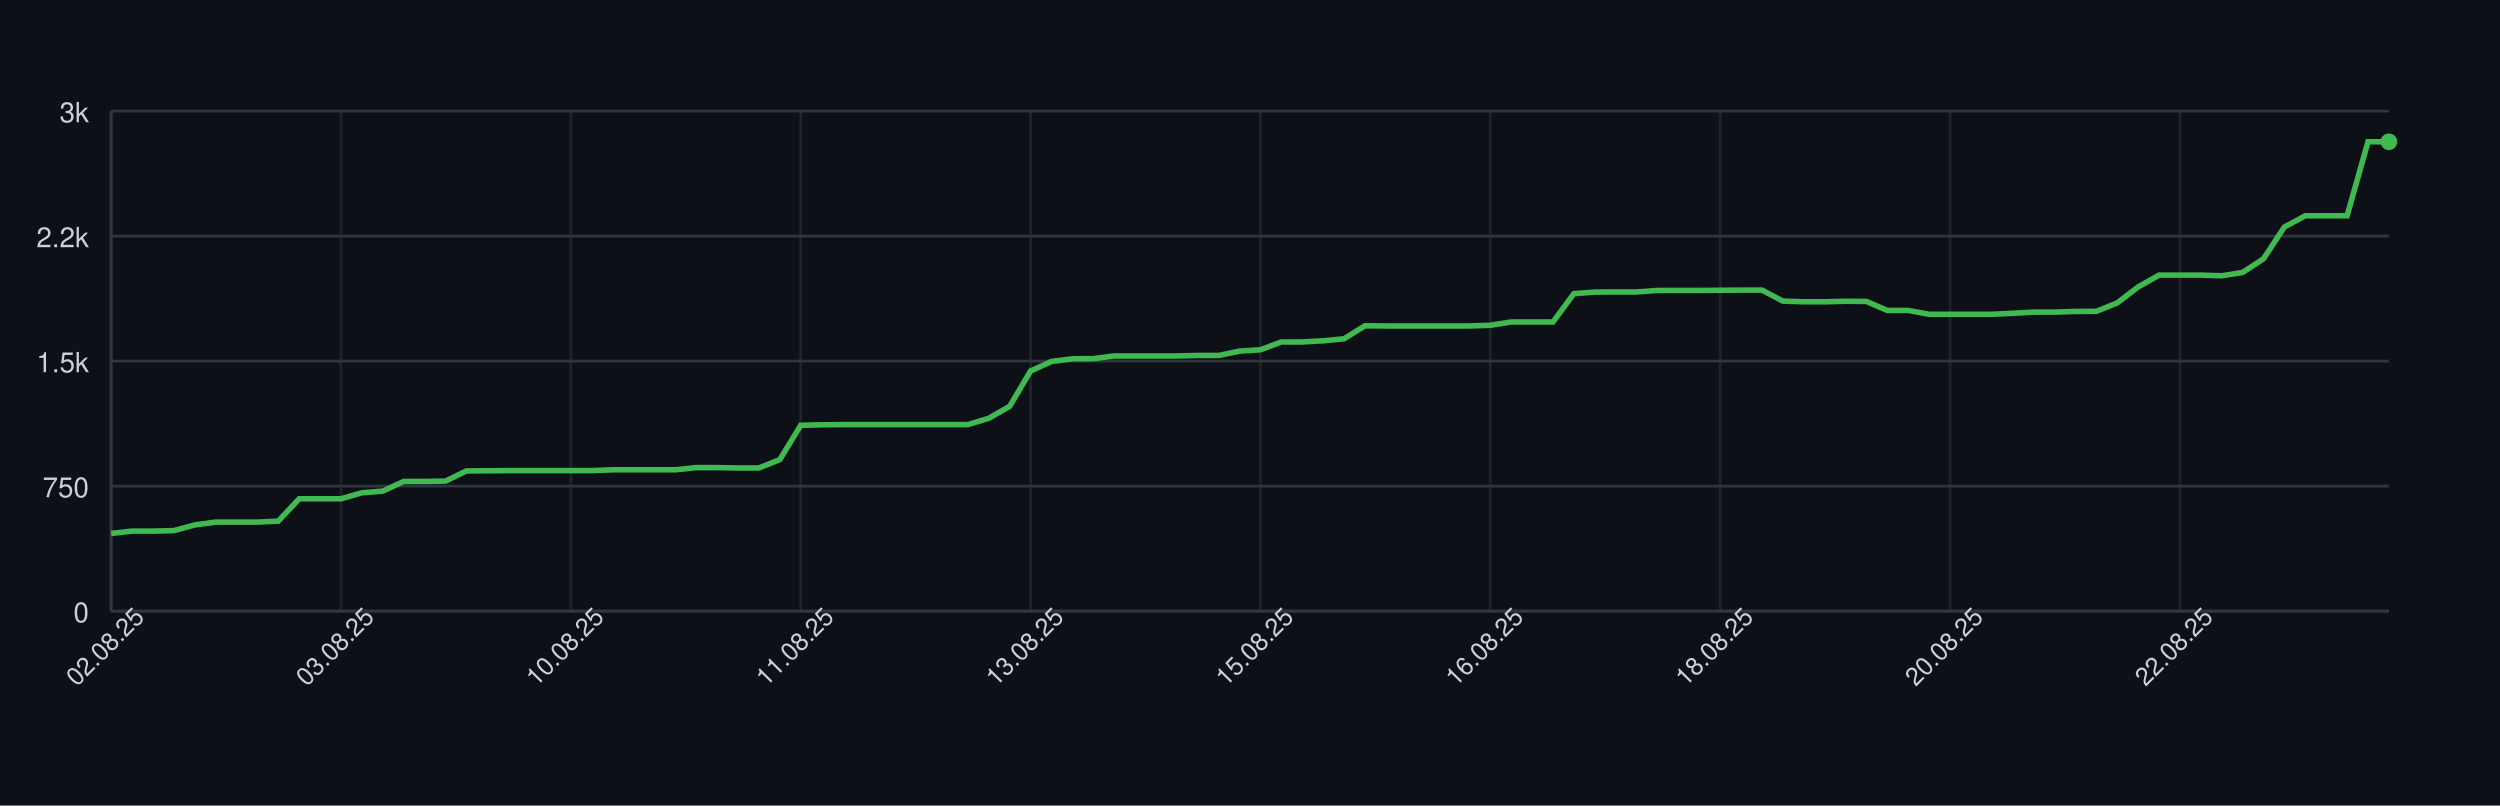
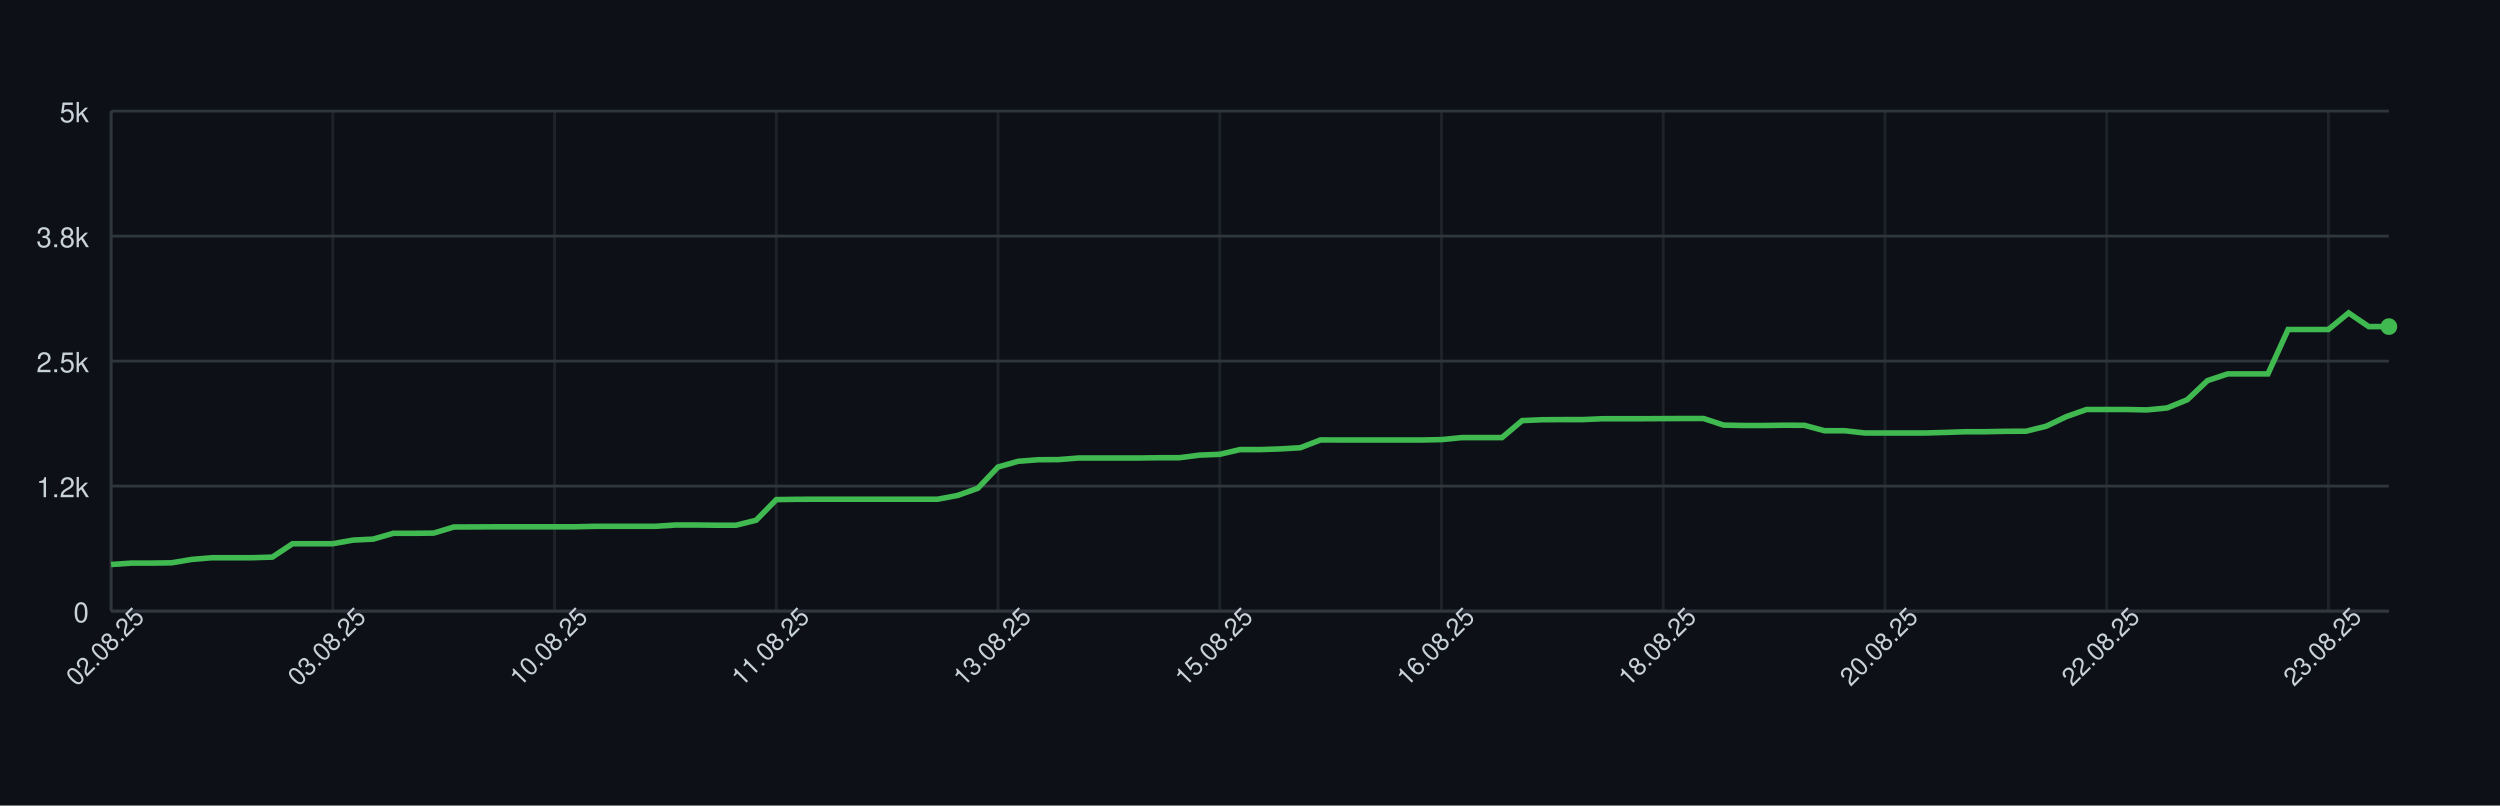
<svg xmlns="http://www.w3.org/2000/svg" width="900" height="290" style="font-family: -apple-system, BlinkMacSystemFont, 'Segoe UI', Helvetica, Arial, sans-serif;">
  <rect width="100%" height="100%" fill="#0d1117" />
  <g>
    <line x1="40" y1="220.00" x2="860" y2="220.00" stroke="#30363d" />
    <text x="32" y="224.00" font-size="10" fill="#c9d1d9" text-anchor="end">0</text>
    <line x1="40" y1="175.00" x2="860" y2="175.00" stroke="#30363d" />
-     <text x="32" y="179.00" font-size="10" fill="#c9d1d9" text-anchor="end">750</text>
+     <text x="32" y="179.00" font-size="10" fill="#c9d1d9" text-anchor="end">1.2k</text>
    <line x1="40" y1="130.00" x2="860" y2="130.00" stroke="#30363d" />
-     <text x="32" y="134.00" font-size="10" fill="#c9d1d9" text-anchor="end">1.5k</text>
+     <text x="32" y="134.00" font-size="10" fill="#c9d1d9" text-anchor="end">2.5k</text>
    <line x1="40" y1="85.00" x2="860" y2="85.00" stroke="#30363d" />
-     <text x="32" y="89.00" font-size="10" fill="#c9d1d9" text-anchor="end">2.2k</text>
+     <text x="32" y="89.00" font-size="10" fill="#c9d1d9" text-anchor="end">3.8k</text>
    <line x1="40" y1="40.00" x2="860" y2="40.00" stroke="#30363d" />
-     <text x="32" y="44.00" font-size="10" fill="#c9d1d9" text-anchor="end">3k</text>
+     <text x="32" y="44.00" font-size="10" fill="#c9d1d9" text-anchor="end">5k</text>
    <line x1="40.00" y1="40" x2="40.00" y2="220" stroke="#30363d" opacity="0.5" />
-     <line x1="122.75" y1="40" x2="122.75" y2="220" stroke="#30363d" opacity="0.5" />
-     <line x1="205.50" y1="40" x2="205.50" y2="220" stroke="#30363d" opacity="0.5" />
-     <line x1="288.26" y1="40" x2="288.26" y2="220" stroke="#30363d" opacity="0.5" />
-     <line x1="371.01" y1="40" x2="371.01" y2="220" stroke="#30363d" opacity="0.5" />
-     <line x1="453.76" y1="40" x2="453.76" y2="220" stroke="#30363d" opacity="0.5" />
-     <line x1="536.51" y1="40" x2="536.51" y2="220" stroke="#30363d" opacity="0.5" />
-     <line x1="619.27" y1="40" x2="619.27" y2="220" stroke="#30363d" opacity="0.5" />
-     <line x1="702.02" y1="40" x2="702.02" y2="220" stroke="#30363d" opacity="0.5" />
-     <line x1="784.77" y1="40" x2="784.77" y2="220" stroke="#30363d" opacity="0.5" />
+     <line x1="119.82" y1="40" x2="119.82" y2="220" stroke="#30363d" opacity="0.5" />
+     <line x1="199.65" y1="40" x2="199.65" y2="220" stroke="#30363d" opacity="0.5" />
+     <line x1="279.47" y1="40" x2="279.47" y2="220" stroke="#30363d" opacity="0.5" />
+     <line x1="359.29" y1="40" x2="359.29" y2="220" stroke="#30363d" opacity="0.5" />
+     <line x1="439.12" y1="40" x2="439.12" y2="220" stroke="#30363d" opacity="0.5" />
+     <line x1="518.94" y1="40" x2="518.94" y2="220" stroke="#30363d" opacity="0.5" />
+     <line x1="598.76" y1="40" x2="598.76" y2="220" stroke="#30363d" opacity="0.5" />
+     <line x1="678.58" y1="40" x2="678.58" y2="220" stroke="#30363d" opacity="0.5" />
+     <line x1="758.41" y1="40" x2="758.41" y2="220" stroke="#30363d" opacity="0.5" />
+     <line x1="838.23" y1="40" x2="838.23" y2="220" stroke="#30363d" opacity="0.5" />
    <line x1="40" y1="220" x2="860" y2="220" stroke="#30363d" />
    <line x1="40" y1="40" x2="40" y2="220" stroke="#30363d" />
-     <path d="M 40.00 192.04 L 47.52 191.20 L 55.05 191.20 L 62.57 191.02 L 70.09 188.98 L 77.61 187.96 L 85.14 187.96 L 92.66 187.96 L 100.18 187.60 L 107.71 179.56 L 115.23 179.56 L 122.75 179.56 L 130.28 177.40 L 137.80 176.80 L 145.32 173.32 L 152.84 173.32 L 160.37 173.20 L 167.89 169.54 L 175.41 169.48 L 182.94 169.42 L 190.46 169.42 L 197.98 169.42 L 205.50 169.42 L 213.03 169.42 L 220.55 169.12 L 228.07 169.12 L 235.60 169.12 L 243.12 169.12 L 250.64 168.34 L 258.17 168.34 L 265.69 168.46 L 273.21 168.46 L 280.73 165.46 L 288.26 153.10 L 295.78 152.92 L 303.30 152.86 L 310.83 152.86 L 318.35 152.86 L 325.87 152.86 L 333.39 152.86 L 340.92 152.86 L 348.44 152.86 L 355.96 150.58 L 363.49 146.26 L 371.01 133.54 L 378.53 130.12 L 386.06 129.16 L 393.58 129.10 L 401.10 128.14 L 408.62 128.14 L 416.15 128.14 L 423.67 128.14 L 431.19 127.96 L 438.72 127.96 L 446.24 126.40 L 453.76 125.92 L 461.28 123.10 L 468.81 123.10 L 476.33 122.68 L 483.85 121.96 L 491.38 117.28 L 498.90 117.34 L 506.42 117.34 L 513.94 117.34 L 521.47 117.34 L 528.99 117.34 L 536.51 117.10 L 544.04 115.90 L 551.56 115.90 L 559.08 115.90 L 566.61 105.70 L 574.13 105.16 L 581.65 105.10 L 589.17 105.10 L 596.70 104.56 L 604.22 104.56 L 611.74 104.56 L 619.27 104.50 L 626.79 104.44 L 634.31 104.44 L 641.83 108.40 L 649.36 108.64 L 656.88 108.64 L 664.40 108.46 L 671.93 108.52 L 679.45 111.76 L 686.97 111.76 L 694.50 113.14 L 702.02 113.14 L 709.54 113.14 L 717.06 113.14 L 724.59 112.78 L 732.11 112.36 L 739.63 112.36 L 747.16 112.12 L 754.68 112.06 L 762.20 109.06 L 769.72 103.30 L 777.25 99.04 L 784.77 99.04 L 792.29 99.04 L 799.82 99.28 L 807.34 98.08 L 814.86 93.16 L 822.39 81.70 L 829.91 77.68 L 837.43 77.68 L 844.95 77.68 L 852.48 51.04 L 860.00 51.04" fill="none" stroke="#3fb950" stroke-width="2" />
-     <circle cx="860.00" cy="51.04" r="3" fill="#3fb950" />
+     <path d="M 40.00 203.22 L 47.26 202.72 L 54.51 202.72 L 61.77 202.61 L 69.03 201.39 L 76.28 200.78 L 83.54 200.78 L 90.80 200.78 L 98.05 200.56 L 105.31 195.74 L 112.57 195.74 L 119.82 195.74 L 127.08 194.44 L 134.34 194.08 L 141.59 191.99 L 148.85 191.99 L 156.11 191.92 L 163.36 189.72 L 170.62 189.69 L 177.88 189.65 L 185.13 189.65 L 192.39 189.65 L 199.65 189.65 L 206.90 189.65 L 214.16 189.47 L 221.42 189.47 L 228.67 189.47 L 235.93 189.47 L 243.19 189.00 L 250.44 189.00 L 257.70 189.08 L 264.96 189.08 L 272.21 187.28 L 279.47 179.86 L 286.73 179.75 L 293.98 179.72 L 301.24 179.72 L 308.50 179.72 L 315.75 179.72 L 323.01 179.72 L 330.27 179.72 L 337.52 179.72 L 344.78 178.35 L 352.04 175.76 L 359.29 168.12 L 366.55 166.07 L 373.81 165.50 L 381.06 165.46 L 388.32 164.88 L 395.58 164.88 L 402.83 164.88 L 410.09 164.88 L 417.35 164.78 L 424.60 164.78 L 431.86 163.84 L 439.12 163.55 L 446.37 161.86 L 453.63 161.86 L 460.88 161.61 L 468.14 161.18 L 475.40 158.37 L 482.65 158.40 L 489.91 158.40 L 497.17 158.40 L 504.42 158.40 L 511.68 158.40 L 518.94 158.26 L 526.19 157.54 L 533.45 157.54 L 540.71 157.54 L 547.96 151.42 L 555.22 151.10 L 562.48 151.06 L 569.73 151.06 L 576.99 150.74 L 584.25 150.74 L 591.50 150.74 L 598.76 150.70 L 606.02 150.66 L 613.27 150.66 L 620.53 153.04 L 627.79 153.18 L 635.04 153.18 L 642.30 153.08 L 649.56 153.11 L 656.81 155.06 L 664.07 155.06 L 671.33 155.88 L 678.58 155.88 L 685.84 155.88 L 693.10 155.88 L 700.35 155.67 L 707.61 155.42 L 714.87 155.42 L 722.12 155.27 L 729.38 155.24 L 736.64 153.44 L 743.89 149.98 L 751.15 147.42 L 758.41 147.42 L 765.66 147.42 L 772.92 147.57 L 780.18 146.85 L 787.43 143.90 L 794.69 137.02 L 801.95 134.61 L 809.20 134.61 L 816.46 134.61 L 823.72 118.62 L 830.97 118.62 L 838.23 118.62 L 845.49 112.65 L 852.74 117.58 L 860.00 117.58" fill="none" stroke="#3fb950" stroke-width="2" />
+     <circle cx="860.00" cy="117.58" r="3" fill="#3fb950" />
    <text x="40.00" y="235.00" font-size="9" fill="#c9d1d9" text-anchor="middle" transform="rotate(-45 40.00 235.00)">02.08.25</text>
-     <text x="122.75" y="235.00" font-size="9" fill="#c9d1d9" text-anchor="middle" transform="rotate(-45 122.75 235.00)">03.08.25</text>
-     <text x="205.50" y="235.00" font-size="9" fill="#c9d1d9" text-anchor="middle" transform="rotate(-45 205.50 235.00)">10.08.25</text>
-     <text x="288.26" y="235.00" font-size="9" fill="#c9d1d9" text-anchor="middle" transform="rotate(-45 288.26 235.00)">11.08.25</text>
-     <text x="371.01" y="235.00" font-size="9" fill="#c9d1d9" text-anchor="middle" transform="rotate(-45 371.01 235.00)">13.08.25</text>
-     <text x="453.76" y="235.00" font-size="9" fill="#c9d1d9" text-anchor="middle" transform="rotate(-45 453.76 235.00)">15.08.25</text>
-     <text x="536.51" y="235.00" font-size="9" fill="#c9d1d9" text-anchor="middle" transform="rotate(-45 536.51 235.00)">16.08.25</text>
-     <text x="619.27" y="235.00" font-size="9" fill="#c9d1d9" text-anchor="middle" transform="rotate(-45 619.27 235.00)">18.08.25</text>
-     <text x="702.02" y="235.00" font-size="9" fill="#c9d1d9" text-anchor="middle" transform="rotate(-45 702.02 235.00)">20.08.25</text>
-     <text x="784.77" y="235.00" font-size="9" fill="#c9d1d9" text-anchor="middle" transform="rotate(-45 784.77 235.00)">22.08.25</text>
+     <text x="119.82" y="235.00" font-size="9" fill="#c9d1d9" text-anchor="middle" transform="rotate(-45 119.82 235.00)">03.08.25</text>
+     <text x="199.65" y="235.00" font-size="9" fill="#c9d1d9" text-anchor="middle" transform="rotate(-45 199.65 235.00)">10.08.25</text>
+     <text x="279.47" y="235.00" font-size="9" fill="#c9d1d9" text-anchor="middle" transform="rotate(-45 279.47 235.00)">11.08.25</text>
+     <text x="359.29" y="235.00" font-size="9" fill="#c9d1d9" text-anchor="middle" transform="rotate(-45 359.29 235.00)">13.08.25</text>
+     <text x="439.12" y="235.00" font-size="9" fill="#c9d1d9" text-anchor="middle" transform="rotate(-45 439.12 235.00)">15.08.25</text>
+     <text x="518.94" y="235.00" font-size="9" fill="#c9d1d9" text-anchor="middle" transform="rotate(-45 518.94 235.00)">16.08.25</text>
+     <text x="598.76" y="235.00" font-size="9" fill="#c9d1d9" text-anchor="middle" transform="rotate(-45 598.76 235.00)">18.08.25</text>
+     <text x="678.58" y="235.00" font-size="9" fill="#c9d1d9" text-anchor="middle" transform="rotate(-45 678.58 235.00)">20.08.25</text>
+     <text x="758.41" y="235.00" font-size="9" fill="#c9d1d9" text-anchor="middle" transform="rotate(-45 758.41 235.00)">22.08.25</text>
+     <text x="838.23" y="235.00" font-size="9" fill="#c9d1d9" text-anchor="middle" transform="rotate(-45 838.23 235.00)">23.08.25</text>
  </g>
</svg>
